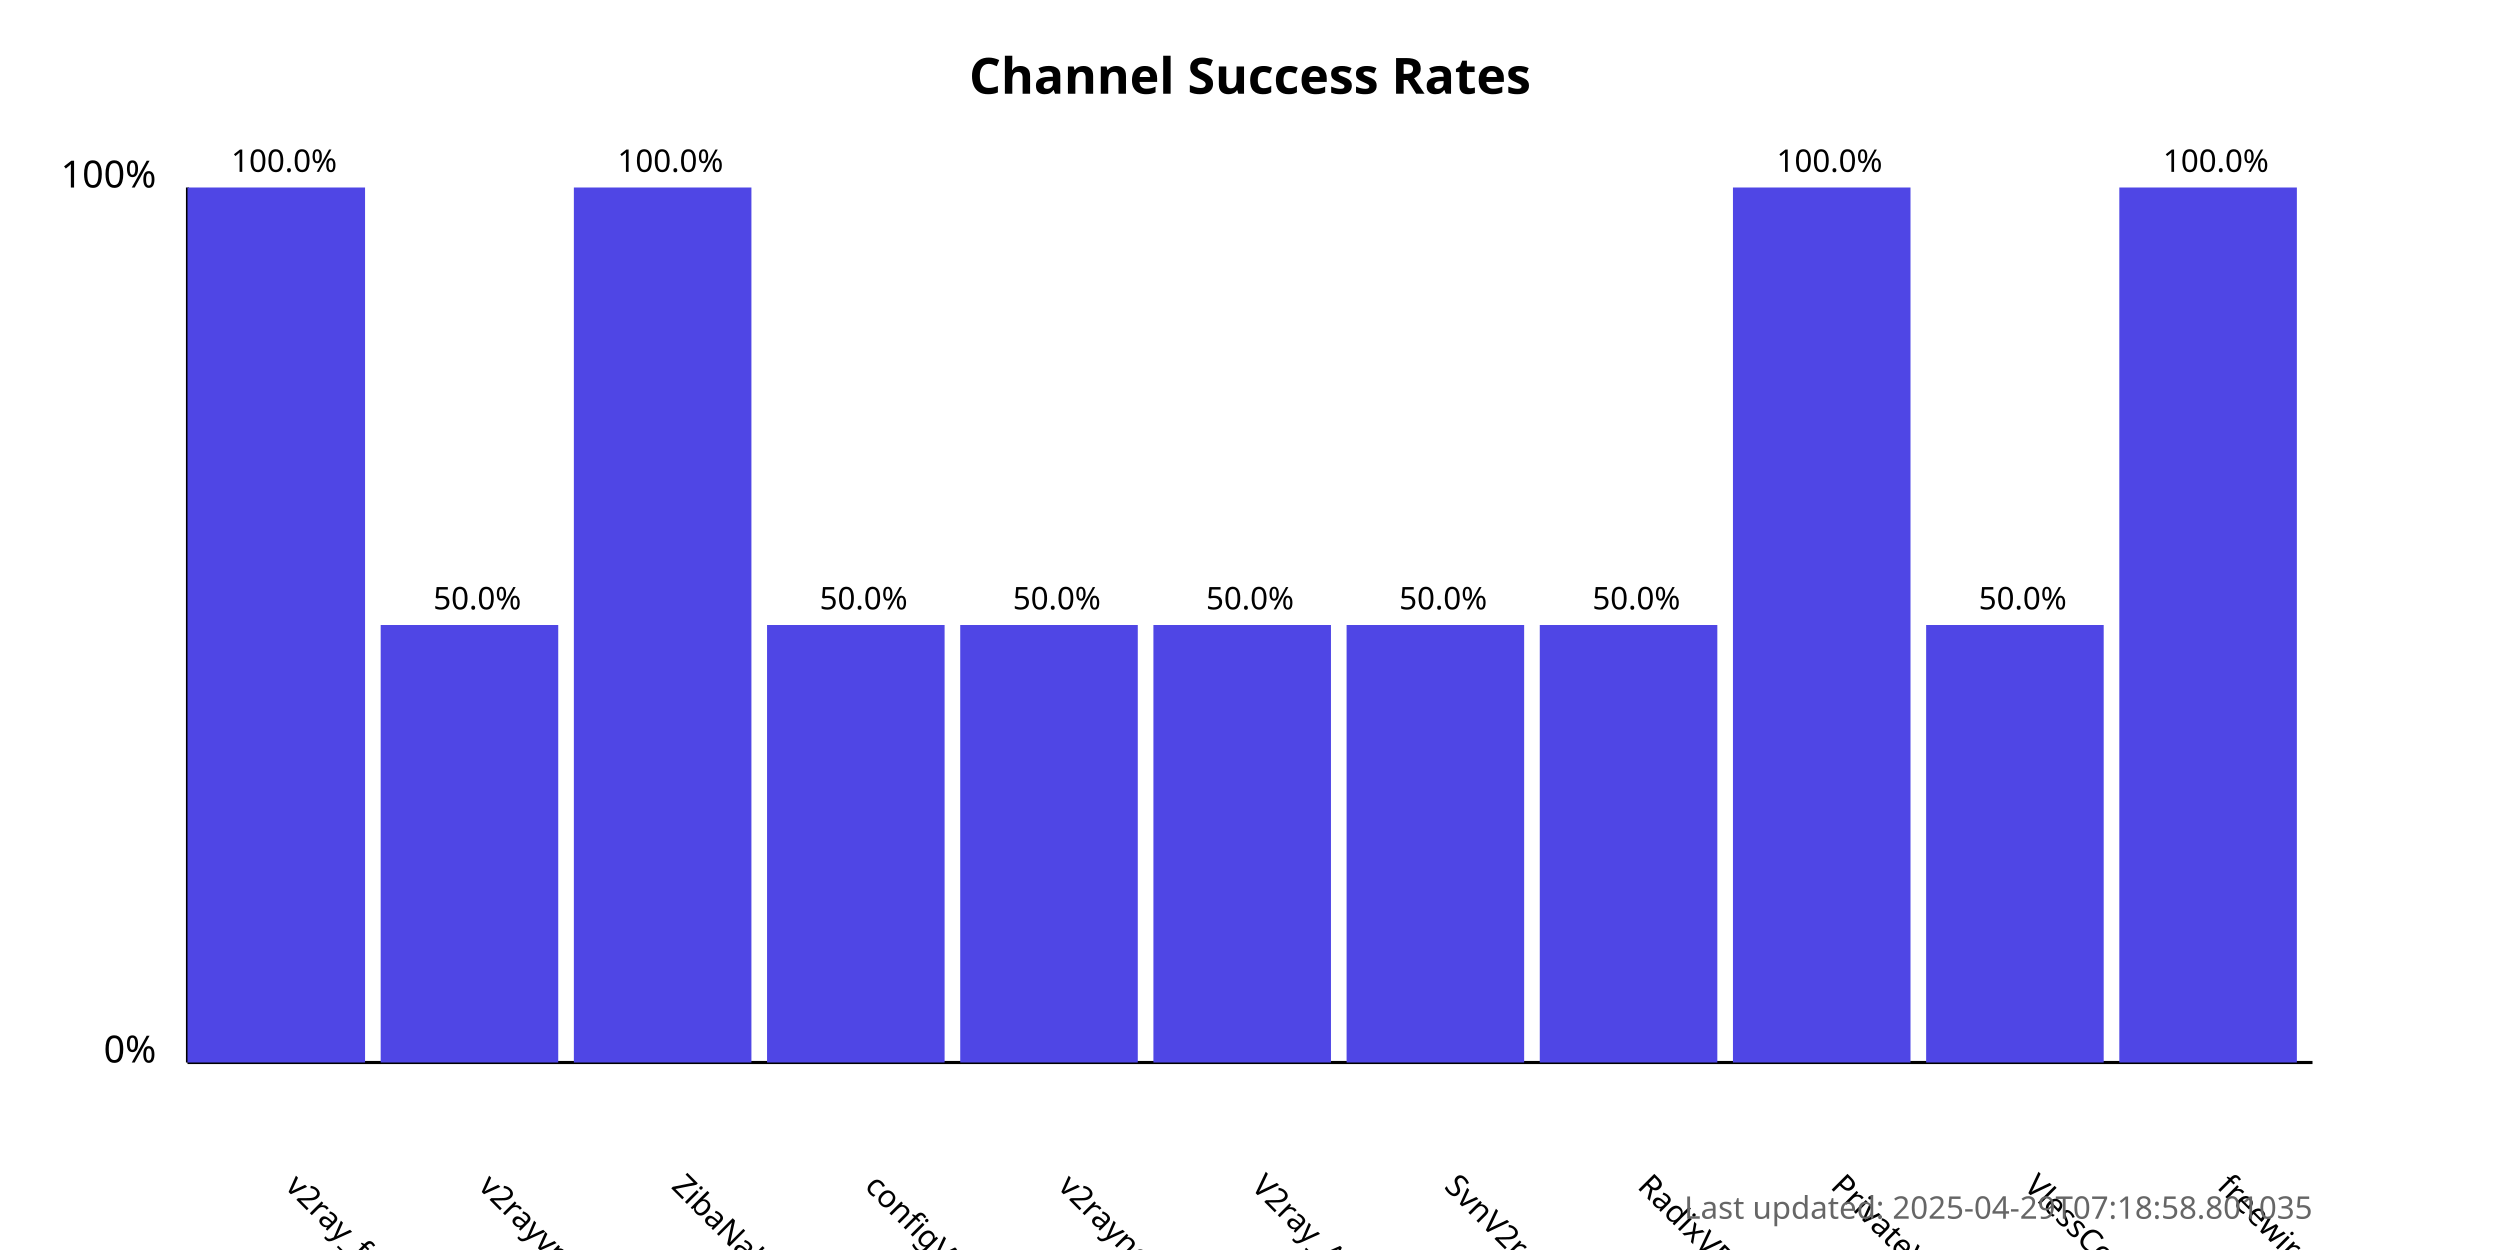
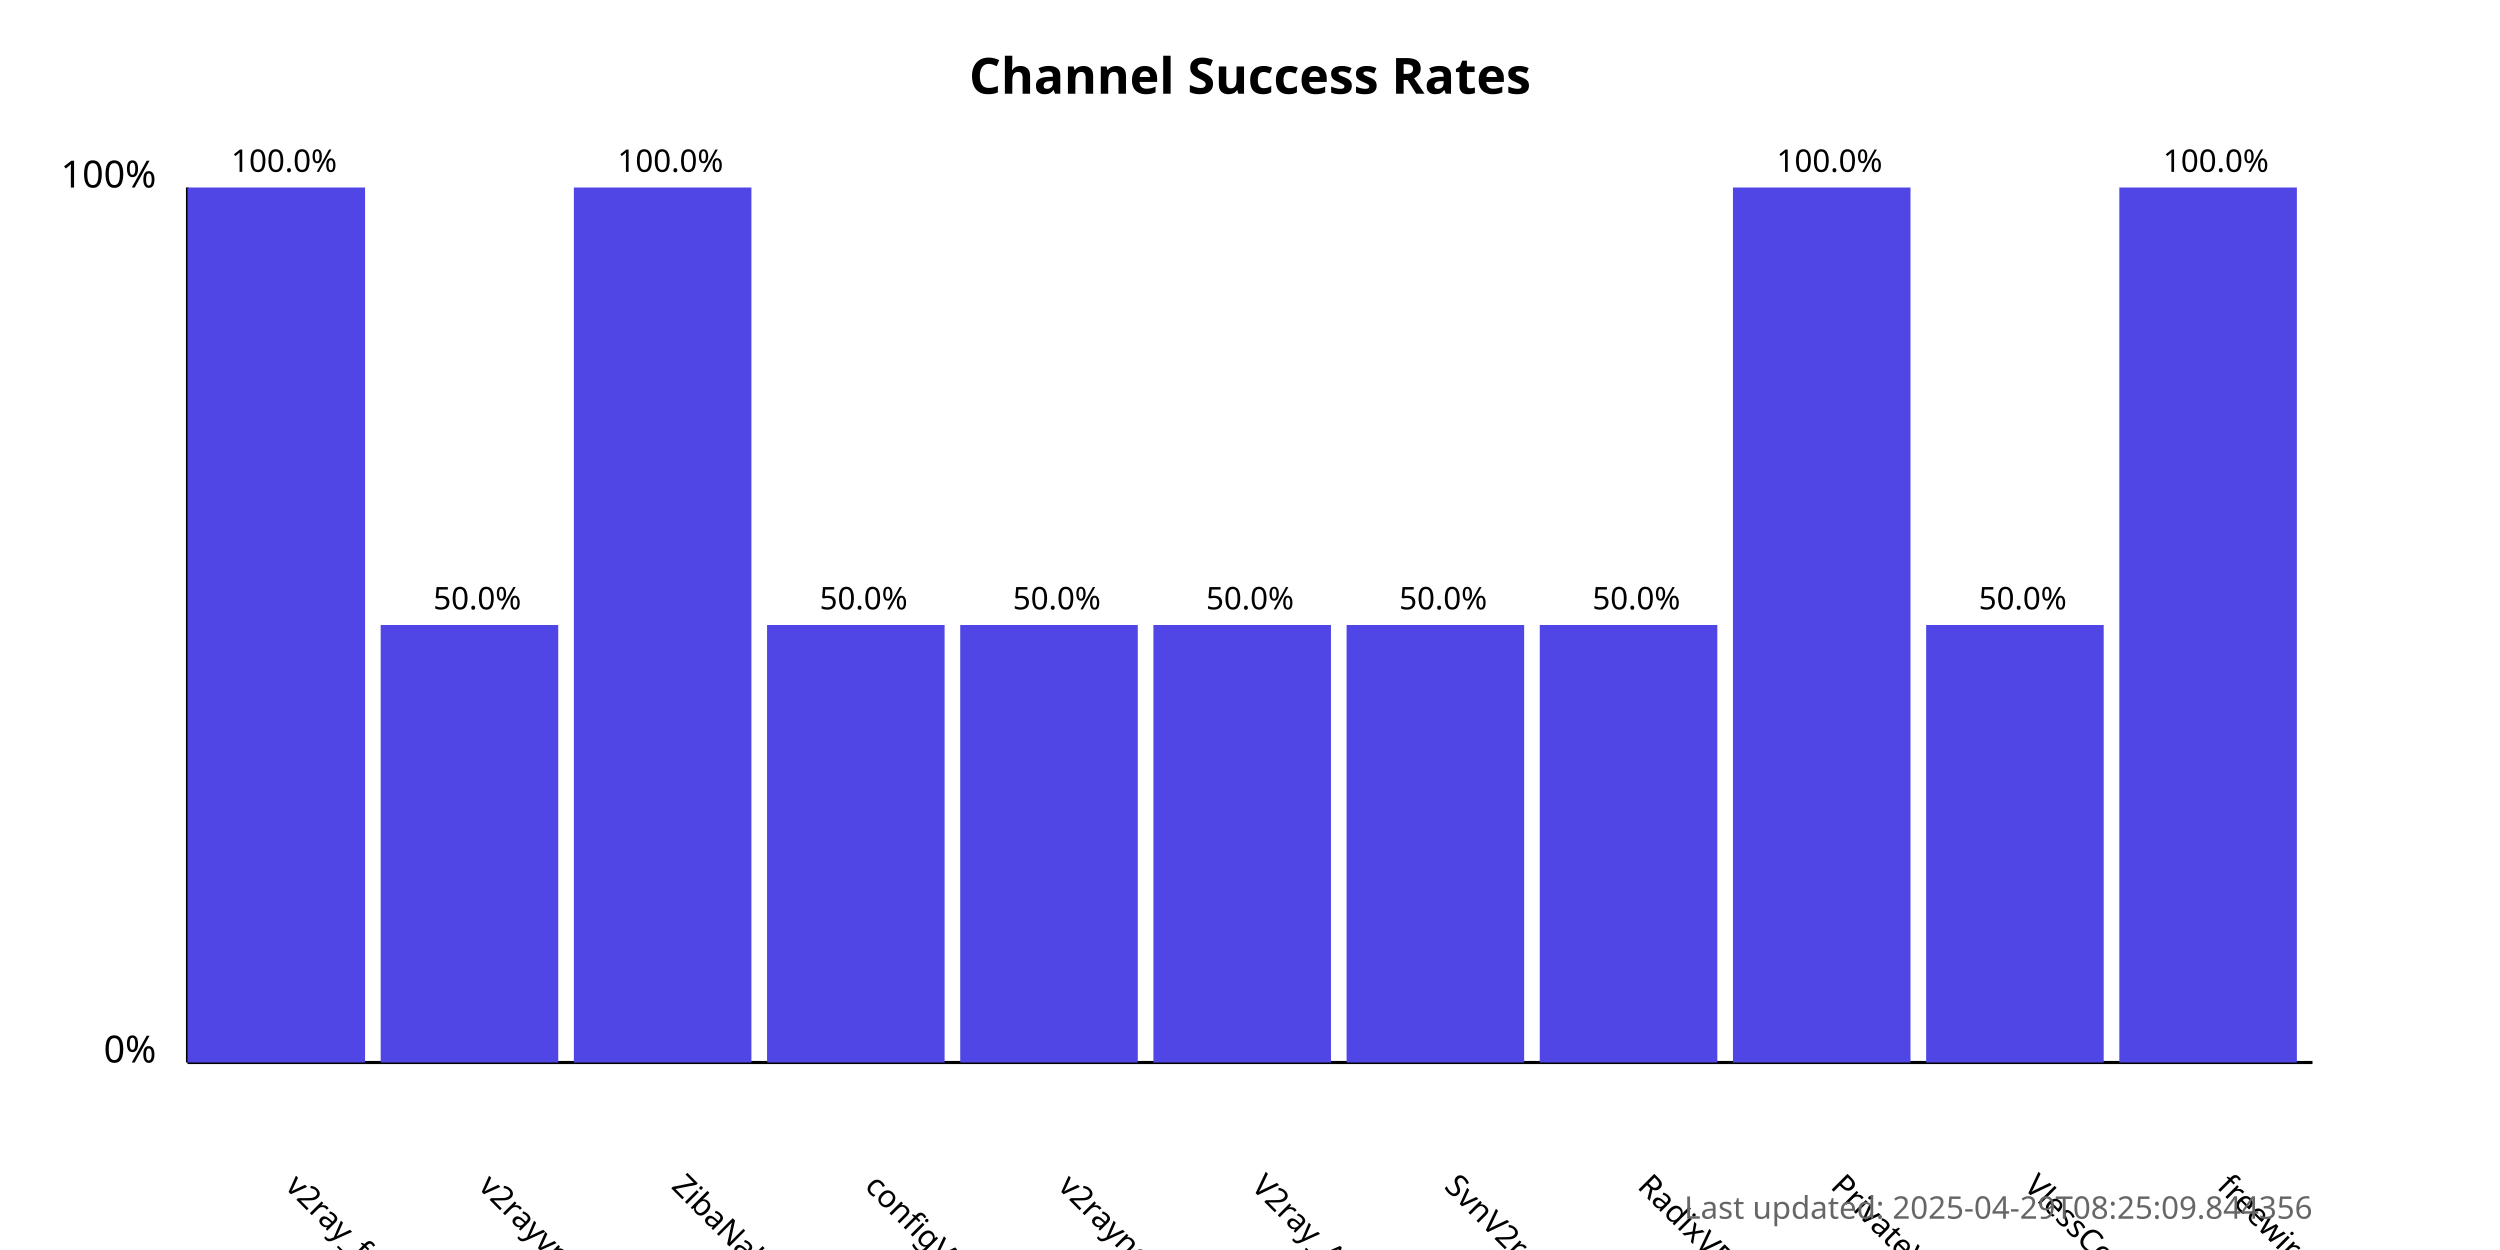
<svg xmlns="http://www.w3.org/2000/svg" width="800" height="400">
  <style>
            .chart-title { font: bold 16px sans-serif; }
            .axis-label { font: 12px sans-serif; }
            .tick-label { font: 10px sans-serif; }
            .bar { fill: #4f46e5; }
            .bar:hover { fill: #6366f1; }
            .timestamp { font: 10px sans-serif; fill: #666; }
        </style>
  <text x="400.0" y="30" text-anchor="middle" class="chart-title">
            Channel Success Rates
        </text>
  <line x1="60" y1="340" x2="60" y2="60" stroke="black" stroke-width="1" />
  <line x1="60" y1="340" x2="740" y2="340" stroke="black" stroke-width="1" />
  <text x="50" y="340" text-anchor="end" class="axis-label">0%</text>
  <text x="50" y="60" text-anchor="end" class="axis-label">100%</text>
  <g>
    <rect x="60" y="60.0" width="56.818" height="280.0" class="bar" />
    <text x="90.909" y="380" transform="rotate(45, 90.90909, 380)" text-anchor="start" class="tick-label">
                v2ray_free_conf
            </text>
    <text x="90.909" y="55.0" text-anchor="middle" class="tick-label">
                100.0%
            </text>
  </g>
  <g>
    <rect x="121.818" y="200.0" width="56.818" height="140.0" class="bar" />
    <text x="152.727" y="380" transform="rotate(45, 152.7273, 380)" text-anchor="start" class="tick-label">
                v2rayvpno
            </text>
    <text x="152.727" y="195.0" text-anchor="middle" class="tick-label">
                50.0%
            </text>
  </g>
  <g>
    <rect x="183.636" y="60.0" width="56.818" height="280.0" class="bar" />
    <text x="214.545" y="380" transform="rotate(45, 214.5455, 380)" text-anchor="start" class="tick-label">
                ZibaNabz
            </text>
    <text x="214.545" y="55.0" text-anchor="middle" class="tick-label">
                100.0%
            </text>
  </g>
  <g>
    <rect x="245.455" y="200.0" width="56.818" height="140.0" class="bar" />
    <text x="276.364" y="380" transform="rotate(45, 276.3636, 380)" text-anchor="start" class="tick-label">
                configV2rayForFree
            </text>
    <text x="276.364" y="195.0" text-anchor="middle" class="tick-label">
                50.0%
            </text>
  </g>
  <g>
    <rect x="307.273" y="200.0" width="56.818" height="140.0" class="bar" />
    <text x="338.182" y="380" transform="rotate(45, 338.1818, 380)" text-anchor="start" class="tick-label">
                v2rayngvpn
            </text>
    <text x="338.182" y="195.0" text-anchor="middle" class="tick-label">
                50.0%
            </text>
  </g>
  <g>
    <rect x="369.091" y="200.0" width="56.818" height="140.0" class="bar" />
    <text x="400.0" y="380" transform="rotate(45, 400.0, 380)" text-anchor="start" class="tick-label">
                V2ray_Alpha
            </text>
    <text x="400.0" y="195.0" text-anchor="middle" class="tick-label">
                50.0%
            </text>
  </g>
  <g>
    <rect x="430.909" y="200.0" width="56.818" height="140.0" class="bar" />
    <text x="461.818" y="380" transform="rotate(45, 461.8182, 380)" text-anchor="start" class="tick-label">
                SvnV2ray
            </text>
    <text x="461.818" y="195.0" text-anchor="middle" class="tick-label">
                50.0%
            </text>
  </g>
  <g>
    <rect x="492.727" y="200.0" width="56.818" height="140.0" class="bar" />
    <text x="523.636" y="380" transform="rotate(45, 523.6364, 380)" text-anchor="start" class="tick-label">
                RadixVPN
            </text>
    <text x="523.636" y="195.0" text-anchor="middle" class="tick-label">
                50.0%
            </text>
  </g>
  <g>
    <rect x="554.545" y="60.0" width="56.818" height="280.0" class="bar" />
    <text x="585.455" y="380" transform="rotate(45, 585.4545, 380)" text-anchor="start" class="tick-label">
                PrivateVPNs
            </text>
    <text x="585.455" y="55.0" text-anchor="middle" class="tick-label">
                100.0%
            </text>
  </g>
  <g>
    <rect x="616.364" y="200.0" width="56.818" height="140.0" class="bar" />
    <text x="647.273" y="380" transform="rotate(45, 647.2727, 380)" text-anchor="start" class="tick-label">
                VlessConfig
            </text>
    <text x="647.273" y="195.0" text-anchor="middle" class="tick-label">
                50.0%
            </text>
  </g>
  <g>
    <rect x="678.182" y="60.0" width="56.818" height="280.0" class="bar" />
    <text x="709.091" y="380" transform="rotate(45, 709.0909, 380)" text-anchor="start" class="tick-label">
                freewireguard
            </text>
    <text x="709.091" y="55.0" text-anchor="middle" class="tick-label">
                100.0%
            </text>
  </g>
  <text x="740" y="390" text-anchor="end" class="timestamp">
-             Last updated: 2025-04-29T07:18:58.801035
+             Last updated: 2025-04-29T08:25:09.844356
        </text>
</svg>
